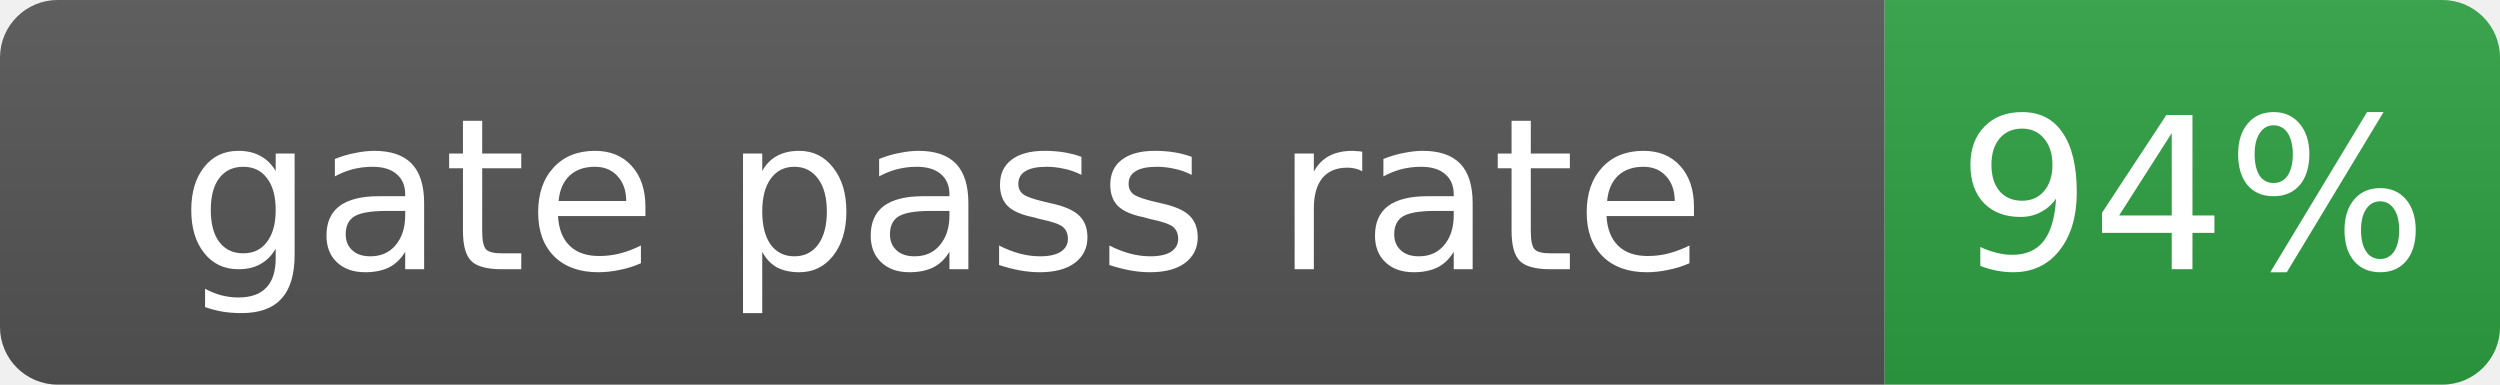
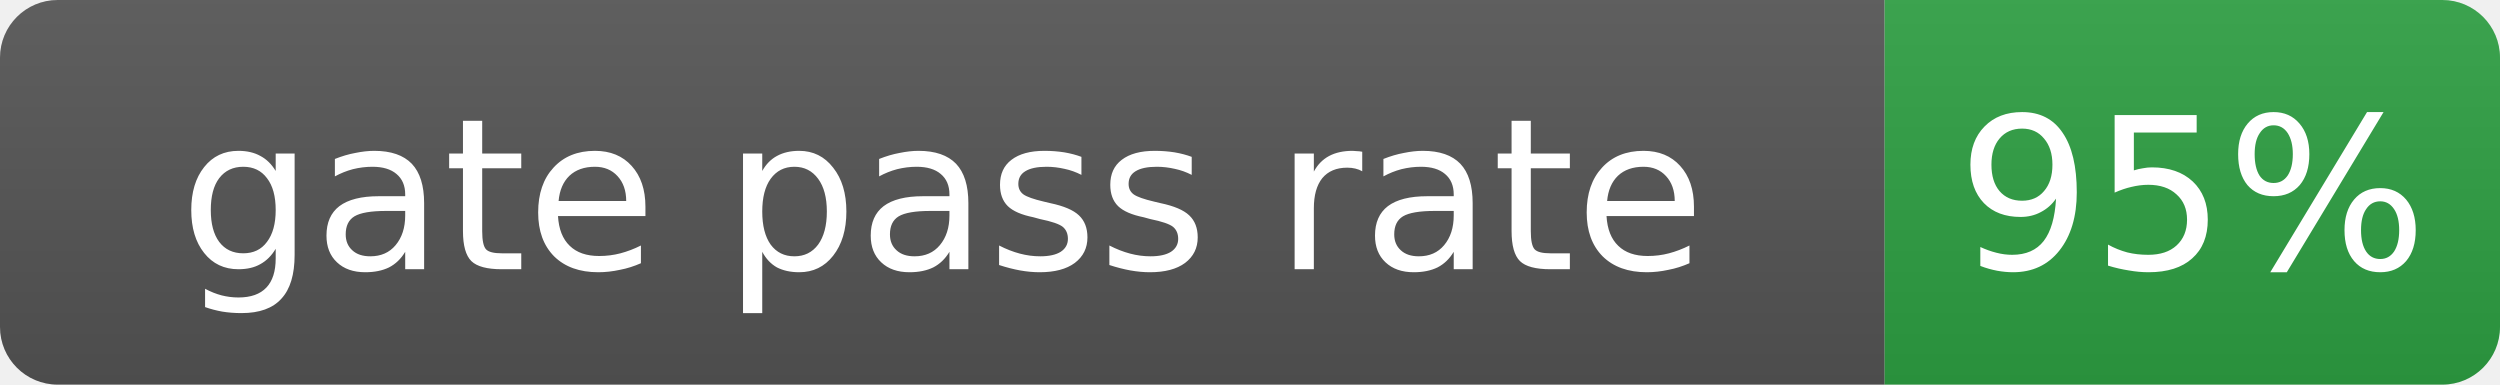
- <svg xmlns="http://www.w3.org/2000/svg" width="130" height="20" role="img" aria-label="gate pass rate: 94%">
+ <svg xmlns="http://www.w3.org/2000/svg" width="130" height="20" role="img" aria-label="gate pass rate: 95%">
  <linearGradient id="s" x2="0" y2="100%">
    <stop offset="0" stop-color="#bbb" stop-opacity=".1" />
    <stop offset="1" stop-opacity=".1" />
  </linearGradient>
  <clipPath id="r">
    <rect width="130" height="20" rx="3" fill="#fff" />
  </clipPath>
  <g clip-path="url(#r)">
    <rect width="98" height="20" fill="#555" />
    <rect x="98" width="32" height="20" fill="#2ea043" />
    <rect width="130" height="20" fill="url(#s)" />
  </g>
  <g fill="#fff" text-anchor="middle" font-family="Verdana,Geneva,DejaVu Sans,sans-serif" font-size="11">
    <text x="49.0" y="14">gate pass rate</text>
-     <text x="114.0" y="14">94%</text>
+     <text x="114.0" y="14">95%</text>
  </g>
</svg>
